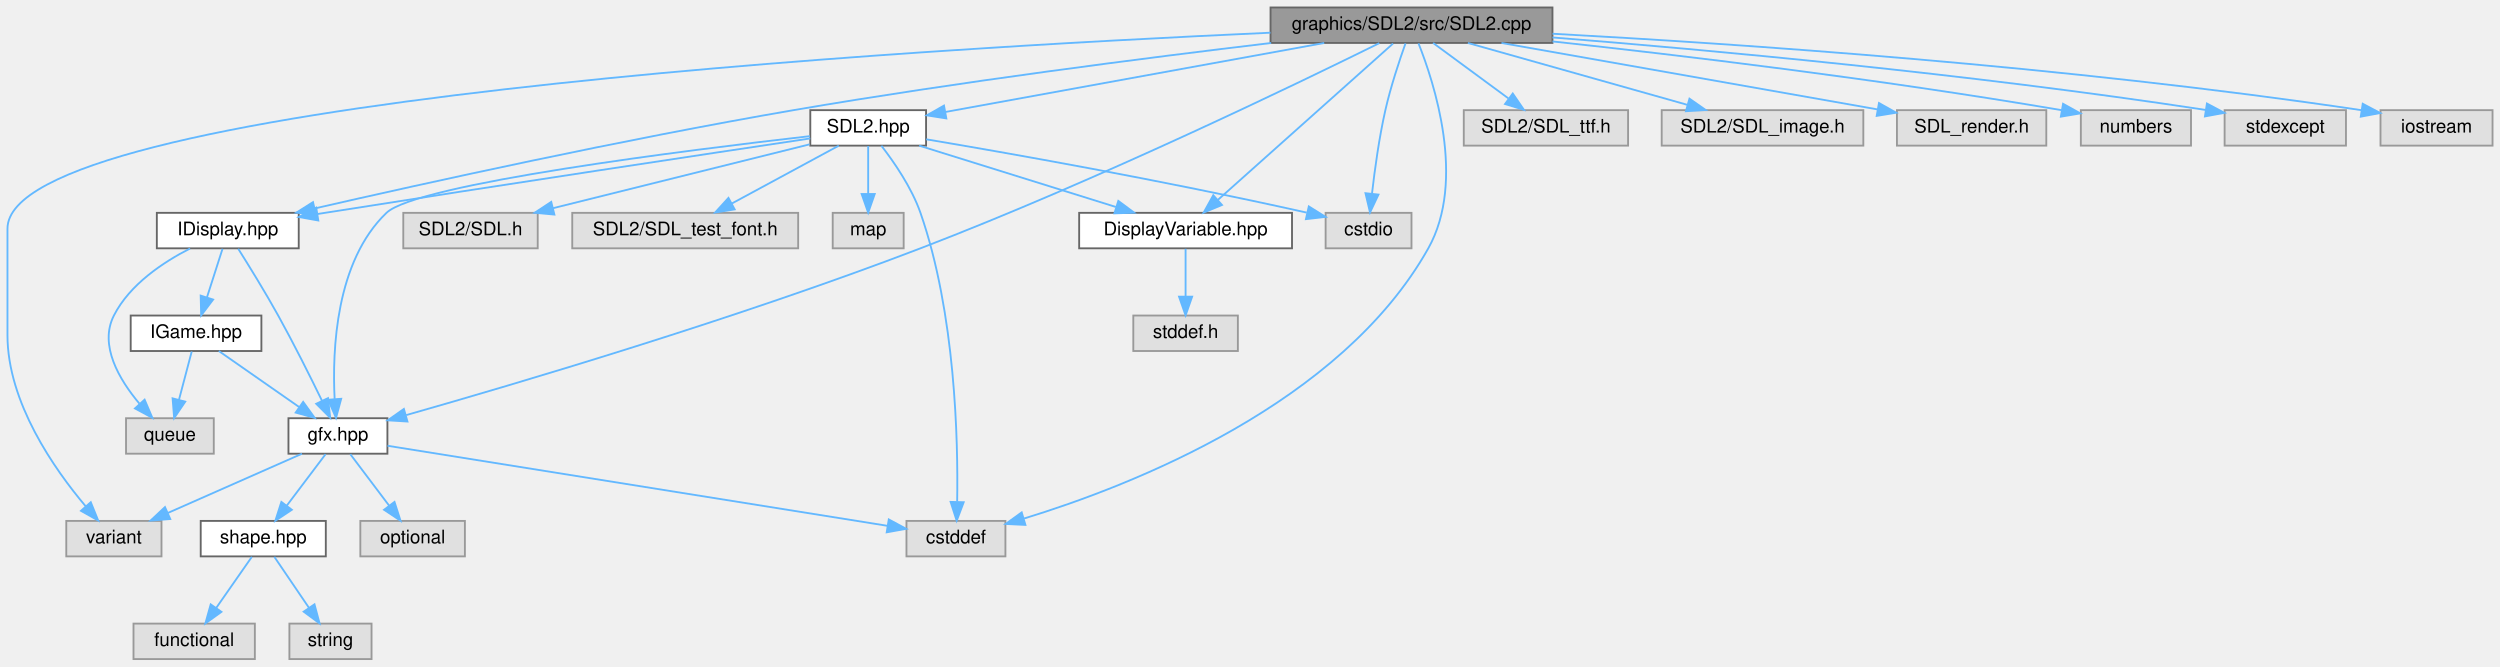
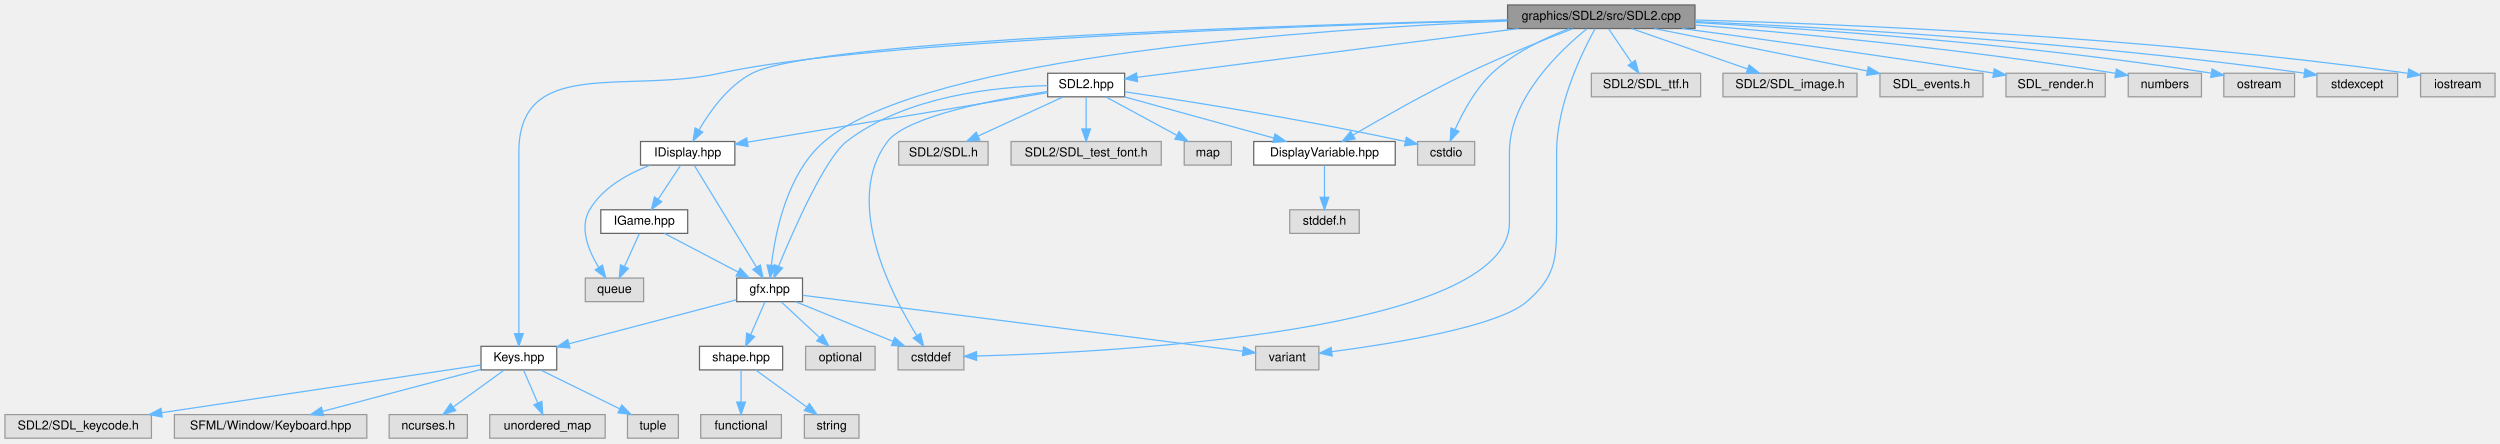
- <svg xmlns="http://www.w3.org/2000/svg" xmlns:xlink="http://www.w3.org/1999/xlink" width="1339pt" height="357pt" viewBox="0.00 0.00 1339.00 357.00">
+ <svg xmlns="http://www.w3.org/2000/svg" xmlns:xlink="http://www.w3.org/1999/xlink" width="2014pt" height="357pt" viewBox="0.00 0.00 2014.00 357.00">
  <g id="graph0" class="graph" transform="scale(1 1) rotate(0) translate(4 353)">
    <g id="Node000001" class="node">
      <g id="a_Node000001">
        <a xlink:title=" ">
-           <polygon fill="#999999" stroke="#666666" points="827.5,-349 676.5,-349 676.5,-330 827.5,-330 827.5,-349" />
-           <text text-anchor="middle" x="752" y="-337" font-family="Helvetica,sans-Serif" font-size="10.00">graphics/SDL2/src/SDL2.cpp</text>
+           <polygon fill="#999999" stroke="#666666" points="1361.5,-349 1210.5,-349 1210.5,-330 1361.5,-330 1361.5,-349" />
+           <text text-anchor="middle" x="1286" y="-337" font-family="Helvetica,sans-Serif" font-size="10.00">graphics/SDL2/src/SDL2.cpp</text>
        </a>
      </g>
    </g>
    <g id="Node000002" class="node">
      <g id="a_Node000002">
        <a xlink:href="SDL2_8hpp.html" target="_top" xlink:title=" ">
-           <polygon fill="white" stroke="#666666" points="492,-294 430,-294 430,-275 492,-275 492,-294" />
-           <text text-anchor="middle" x="461" y="-282" font-family="Helvetica,sans-Serif" font-size="10.00">SDL2.hpp</text>
+           <polygon fill="white" stroke="#666666" points="902,-294 840,-294 840,-275 902,-275 902,-294" />
+           <text text-anchor="middle" x="871" y="-282" font-family="Helvetica,sans-Serif" font-size="10.00">SDL2.hpp</text>
        </a>
      </g>
    </g>
    <g id="edge1_Node000001_Node000002" class="edge">
      <g id="a_edge1_Node000001_Node000002">
        <a xlink:title=" ">
-           <path fill="none" stroke="#63b8ff" d="M705.25,-329.98C649.1,-319.76 555.81,-302.77 502.23,-293.01" />
-           <polygon fill="#63b8ff" stroke="#63b8ff" points="502.86,-289.57 492.39,-291.22 501.6,-296.45 502.86,-289.57" />
+           <path fill="none" stroke="#63b8ff" d="M1219.32,-329.98C1132.63,-318.91 983.83,-299.91 912.07,-290.74" />
+           <polygon fill="#63b8ff" stroke="#63b8ff" points="912.42,-287.26 902.06,-289.47 911.53,-294.21 912.42,-287.26" />
        </a>
      </g>
    </g>
    <g id="Node000003" class="node">
      <g id="a_Node000003">
        <a xlink:href="IDisplay_8hpp.html" target="_top" xlink:title=" ">
-           <polygon fill="white" stroke="#666666" points="156,-239 80,-239 80,-220 156,-220 156,-239" />
-           <text text-anchor="middle" x="118" y="-227" font-family="Helvetica,sans-Serif" font-size="10.00">IDisplay.hpp</text>
-         </a>
-       </g>
-     </g>
-     <g id="edge23_Node000001_Node000003" class="edge">
-       <g id="a_edge23_Node000001_Node000003">
-         <a xlink:title=" ">
-           <path fill="none" stroke="#63b8ff" d="M676.83,-329.98C609.59,-321.98 508.43,-309.02 421,-294 329.61,-278.3 223.79,-254.92 164.49,-241.35" />
-           <polygon fill="#63b8ff" stroke="#63b8ff" points="165.21,-237.92 154.68,-239.09 163.64,-244.74 165.21,-237.92" />
+           <polygon fill="white" stroke="#666666" points="588,-239 512,-239 512,-220 588,-220 588,-239" />
+           <text text-anchor="middle" x="550" y="-227" font-family="Helvetica,sans-Serif" font-size="10.00">IDisplay.hpp</text>
+         </a>
+       </g>
+     </g>
+     <g id="edge29_Node000001_Node000003" class="edge">
+       <g id="a_edge29_Node000001_Node000003">
+         <a xlink:title=" ">
+           <path fill="none" stroke="#63b8ff" d="M1210.35,-336.96C1043.6,-333.09 654.98,-321.24 602,-294 582.66,-284.06 567.91,-263.41 559.14,-248.35" />
+           <polygon fill="#63b8ff" stroke="#63b8ff" points="562.12,-246.52 554.25,-239.43 555.98,-249.88 562.12,-246.52" />
        </a>
      </g>
    </g>
    <g id="Node000004" class="node">
      <g id="a_Node000004">
        <a xlink:href="gfx_8hpp.html" target="_top" xlink:title=" ">
-           <polygon fill="white" stroke="#666666" points="203.5,-129 150.5,-129 150.5,-110 203.5,-110 203.5,-129" />
-           <text text-anchor="middle" x="177" y="-117" font-family="Helvetica,sans-Serif" font-size="10.00">gfx.hpp</text>
-         </a>
-       </g>
-     </g>
-     <g id="edge24_Node000001_Node000004" class="edge">
-       <g id="a_edge24_Node000001_Node000004">
-         <a xlink:title=" ">
-           <path fill="none" stroke="#63b8ff" d="M734.75,-329.89C693.14,-309.32 583.7,-256.3 489,-220 391.09,-182.47 272.32,-147.38 213.57,-130.68" />
-           <polygon fill="#63b8ff" stroke="#63b8ff" points="214.23,-127.23 203.65,-127.88 212.32,-133.97 214.23,-127.23" />
+           <polygon fill="white" stroke="#666666" points="642.5,-129 589.5,-129 589.5,-110 642.5,-110 642.5,-129" />
+           <text text-anchor="middle" x="616" y="-117" font-family="Helvetica,sans-Serif" font-size="10.00">gfx.hpp</text>
+         </a>
+       </g>
+     </g>
+     <g id="edge30_Node000001_Node000004" class="edge">
+       <g id="a_edge30_Node000001_Node000004">
+         <a xlink:title=" ">
+           <path fill="none" stroke="#63b8ff" d="M1210.22,-336.09C1062.14,-329.89 741.68,-308.57 660,-239 630.17,-213.59 620.54,-165.97 617.45,-139.49" />
+           <polygon fill="#63b8ff" stroke="#63b8ff" points="620.91,-138.88 616.47,-129.26 613.94,-139.55 620.91,-138.88" />
        </a>
      </g>
    </g>
    <g id="Node000005" class="node">
      <g id="a_Node000005">
        <a xlink:title=" ">
-           <polygon fill="#e0e0e0" stroke="#999999" points="534.5,-74 481.5,-74 481.5,-55 534.5,-55 534.5,-74" />
-           <text text-anchor="middle" x="508" y="-62" font-family="Helvetica,sans-Serif" font-size="10.00">cstddef</text>
-         </a>
-       </g>
-     </g>
-     <g id="edge28_Node000001_Node000005" class="edge">
-       <g id="a_edge28_Node000001_Node000005">
-         <a xlink:title=" ">
-           <path fill="none" stroke="#63b8ff" d="M755.75,-329.76C764,-309.11 781.39,-256.35 761,-220 714.32,-136.8 602.59,-93.08 544.49,-75.29" />
-           <polygon fill="#63b8ff" stroke="#63b8ff" points="545.21,-71.86 534.63,-72.37 543.22,-78.57 545.21,-71.86" />
+           <polygon fill="#e0e0e0" stroke="#999999" points="772.5,-74 719.5,-74 719.5,-55 772.5,-55 772.5,-74" />
+           <text text-anchor="middle" x="746" y="-62" font-family="Helvetica,sans-Serif" font-size="10.00">cstddef</text>
+         </a>
+       </g>
+     </g>
+     <g id="edge35_Node000001_Node000005" class="edge">
+       <g id="a_edge35_Node000001_Node000005">
+         <a xlink:title=" ">
+           <path fill="none" stroke="#63b8ff" d="M1274.44,-329.81C1253.62,-313.07 1212,-274.14 1212,-230.5 1212,-230.5 1212,-230.5 1212,-173.5 1212,-85.59 893.32,-69.22 783.03,-66.19" />
+           <polygon fill="#63b8ff" stroke="#63b8ff" points="782.81,-62.68 772.73,-65.92 782.64,-69.68 782.81,-62.68" />
+         </a>
+       </g>
+     </g>
+     <g id="Node000006" class="node">
+       <g id="a_Node000006">
+         <a xlink:href="Keys_8hpp.html" target="_top" xlink:title=" ">
+           <polygon fill="white" stroke="#666666" points="444.5,-74 383.5,-74 383.5,-55 444.5,-55 444.5,-74" />
+           <text text-anchor="middle" x="414" y="-62" font-family="Helvetica,sans-Serif" font-size="10.00">Keys.hpp</text>
+         </a>
+       </g>
+     </g>
+     <g id="edge42_Node000001_Node000006" class="edge">
+       <g id="a_edge42_Node000001_Node000006">
+         <a xlink:title=" ">
+           <path fill="none" stroke="#63b8ff" d="M1210.37,-336.72C1053,-332.55 695.07,-320.39 576,-294 500.5,-277.27 414,-307.83 414,-230.5 414,-230.5 414,-230.5 414,-173.5 414,-142.19 414,-105.77 414,-84.23" />
+           <polygon fill="#63b8ff" stroke="#63b8ff" points="417.5,-84.18 414,-74.18 410.5,-84.18 417.5,-84.18" />
+         </a>
+       </g>
+     </g>
+     <g id="Node000016" class="node">
+       <g id="a_Node000016">
+         <a xlink:title=" ">
+           <polygon fill="#e0e0e0" stroke="#999999" points="1058.5,-74 1007.5,-74 1007.5,-55 1058.5,-55 1058.5,-74" />
+           <text text-anchor="middle" x="1033" y="-62" font-family="Helvetica,sans-Serif" font-size="10.00">variant</text>
+         </a>
+       </g>
+     </g>
+     <g id="edge40_Node000001_Node000016" class="edge">
+       <g id="a_edge40_Node000001_Node000016">
+         <a xlink:title=" ">
+           <path fill="none" stroke="#63b8ff" d="M1280.99,-329.87C1271.1,-311.97 1250,-269.24 1250,-230.5 1250,-230.5 1250,-230.5 1250,-173.5 1250,-143.33 1248.72,-129.85 1226,-110 1202.9,-89.82 1118.26,-76.15 1069.08,-69.72" />
+           <polygon fill="#63b8ff" stroke="#63b8ff" points="1069.22,-66.21 1058.86,-68.43 1068.34,-73.16 1069.22,-66.21" />
+         </a>
+       </g>
+     </g>
+     <g id="Node000021" class="node">
+       <g id="a_Node000021">
+         <a xlink:href="DisplayVariable_8hpp.html" target="_top" xlink:title=" ">
+           <polygon fill="white" stroke="#666666" points="1120,-239 1006,-239 1006,-220 1120,-220 1120,-239" />
+           <text text-anchor="middle" x="1063" y="-227" font-family="Helvetica,sans-Serif" font-size="10.00">DisplayVariable.hpp</text>
+         </a>
+       </g>
+     </g>
+     <g id="edge28_Node000001_Node000021" class="edge">
+       <g id="a_edge28_Node000001_Node000021">
+         <a xlink:title=" ">
+           <path fill="none" stroke="#63b8ff" d="M1262.91,-329.87C1240.82,-321.4 1206.7,-307.78 1178,-294 1145.29,-278.29 1108.83,-257.59 1085.9,-244.16" />
+           <polygon fill="#63b8ff" stroke="#63b8ff" points="1087.64,-241.12 1077.25,-239.06 1084.08,-247.15 1087.64,-241.12" />
+         </a>
+       </g>
+     </g>
+     <g id="Node000023" class="node">
+       <g id="a_Node000023">
+         <a xlink:title=" ">
+           <polygon fill="#e0e0e0" stroke="#999999" points="1184,-239 1138,-239 1138,-220 1184,-220 1184,-239" />
+           <text text-anchor="middle" x="1161" y="-227" font-family="Helvetica,sans-Serif" font-size="10.00">cstdio</text>
+         </a>
+       </g>
+     </g>
+     <g id="edge36_Node000001_Node000023" class="edge">
+       <g id="a_edge36_Node000001_Node000023">
+         <a xlink:title=" ">
+           <path fill="none" stroke="#63b8ff" d="M1260.11,-329.96C1241.19,-322.71 1215.82,-310.79 1198,-294 1184.53,-281.31 1174.45,-262.62 1168.24,-248.8" />
+           <polygon fill="#63b8ff" stroke="#63b8ff" points="1171.37,-247.21 1164.25,-239.36 1164.92,-249.93 1171.37,-247.21" />
+         </a>
+       </g>
+     </g>
+     <g id="Node000025" class="node">
+       <g id="a_Node000025">
+         <a xlink:title=" ">
+           <polygon fill="#e0e0e0" stroke="#999999" points="1366,-294 1278,-294 1278,-275 1366,-275 1366,-294" />
+           <text text-anchor="middle" x="1322" y="-282" font-family="Helvetica,sans-Serif" font-size="10.00">SDL2/SDL_ttf.h</text>
+         </a>
+       </g>
+     </g>
+     <g id="edge31_Node000001_Node000025" class="edge">
+       <g id="a_edge31_Node000001_Node000025">
+         <a xlink:title=" ">
+           <path fill="none" stroke="#63b8ff" d="M1291.94,-329.75C1296.98,-322.34 1304.34,-311.5 1310.51,-302.41" />
+           <polygon fill="#63b8ff" stroke="#63b8ff" points="1313.44,-304.33 1316.17,-294.09 1307.65,-300.39 1313.44,-304.33" />
+         </a>
+       </g>
+     </g>
+     <g id="Node000026" class="node">
+       <g id="a_Node000026">
+         <a xlink:title=" ">
+           <polygon fill="#e0e0e0" stroke="#999999" points="1492,-294 1384,-294 1384,-275 1492,-275 1492,-294" />
+           <text text-anchor="middle" x="1438" y="-282" font-family="Helvetica,sans-Serif" font-size="10.00">SDL2/SDL_image.h</text>
+         </a>
+       </g>
+     </g>
+     <g id="edge32_Node000001_Node000026" class="edge">
+       <g id="a_edge32_Node000001_Node000026">
+         <a xlink:title=" ">
+           <path fill="none" stroke="#63b8ff" d="M1310.42,-329.98C1335.72,-321.16 1375.45,-307.31 1403.86,-297.41" />
+           <polygon fill="#63b8ff" stroke="#63b8ff" points="1405.1,-300.68 1413.39,-294.08 1402.79,-294.07 1405.1,-300.68" />
+         </a>
+       </g>
+     </g>
+     <g id="Node000027" class="node">
+       <g id="a_Node000027">
+         <a xlink:title=" ">
+           <polygon fill="#e0e0e0" stroke="#999999" points="1593.5,-294 1510.5,-294 1510.5,-275 1593.5,-275 1593.5,-294" />
+           <text text-anchor="middle" x="1552" y="-282" font-family="Helvetica,sans-Serif" font-size="10.00">SDL_events.h</text>
+         </a>
+       </g>
+     </g>
+     <g id="edge33_Node000001_Node000027" class="edge">
+       <g id="a_edge33_Node000001_Node000027">
+         <a xlink:title=" ">
+           <path fill="none" stroke="#63b8ff" d="M1328.74,-329.98C1375.45,-320.68 1450.29,-305.76 1500.28,-295.8" />
+           <polygon fill="#63b8ff" stroke="#63b8ff" points="1501.12,-299.21 1510.25,-293.82 1499.75,-292.34 1501.12,-299.21" />
+         </a>
+       </g>
+     </g>
+     <g id="Node000028" class="node">
+       <g id="a_Node000028">
+         <a xlink:title=" ">
+           <polygon fill="#e0e0e0" stroke="#999999" points="1692,-294 1612,-294 1612,-275 1692,-275 1692,-294" />
+           <text text-anchor="middle" x="1652" y="-282" font-family="Helvetica,sans-Serif" font-size="10.00">SDL_render.h</text>
+         </a>
+       </g>
+     </g>
+     <g id="edge34_Node000001_Node000028" class="edge">
+       <g id="a_edge34_Node000001_Node000028">
+         <a xlink:title=" ">
+           <path fill="none" stroke="#63b8ff" d="M1351.05,-329.99C1412.94,-321.76 1508.94,-308.62 1601.77,-294.15" />
+           <polygon fill="#63b8ff" stroke="#63b8ff" points="1602.57,-297.57 1611.91,-292.56 1601.49,-290.65 1602.57,-297.57" />
+         </a>
+       </g>
+     </g>
+     <g id="Node000029" class="node">
+       <g id="a_Node000029">
+         <a xlink:title=" ">
+           <polygon fill="#e0e0e0" stroke="#999999" points="1769.5,-294 1710.5,-294 1710.5,-275 1769.5,-275 1769.5,-294" />
+           <text text-anchor="middle" x="1740" y="-282" font-family="Helvetica,sans-Serif" font-size="10.00">numbers</text>
+         </a>
+       </g>
+     </g>
+     <g id="edge37_Node000001_Node000029" class="edge">
+       <g id="a_edge37_Node000001_Node000029">
+         <a xlink:title=" ">
+           <path fill="none" stroke="#63b8ff" d="M1361.68,-332.85C1442.91,-326.23 1575.92,-313.78 1700.18,-293.96" />
+           <polygon fill="#63b8ff" stroke="#63b8ff" points="1700.94,-297.38 1710.25,-292.33 1699.82,-290.47 1700.94,-297.38" />
+         </a>
+       </g>
+     </g>
+     <g id="Node000030" class="node">
+       <g id="a_Node000030">
+         <a xlink:title=" ">
+           <polygon fill="#e0e0e0" stroke="#999999" points="1844.5,-294 1787.5,-294 1787.5,-275 1844.5,-275 1844.5,-294" />
+           <text text-anchor="middle" x="1816" y="-282" font-family="Helvetica,sans-Serif" font-size="10.00">ostream</text>
+         </a>
+       </g>
+     </g>
+     <g id="edge38_Node000001_Node000030" class="edge">
+       <g id="a_edge38_Node000001_Node000030">
+         <a xlink:title=" ">
+           <path fill="none" stroke="#63b8ff" d="M1361.56,-334.87C1456.57,-329.6 1624.76,-317.9 1777.36,-294.06" />
+           <polygon fill="#63b8ff" stroke="#63b8ff" points="1778.06,-297.5 1787.39,-292.48 1776.97,-290.58 1778.06,-297.5" />
+         </a>
+       </g>
+     </g>
+     <g id="Node000031" class="node">
+       <g id="a_Node000031">
+         <a xlink:title=" ">
+           <polygon fill="#e0e0e0" stroke="#999999" points="1927.5,-294 1862.5,-294 1862.5,-275 1927.5,-275 1927.5,-294" />
+           <text text-anchor="middle" x="1895" y="-282" font-family="Helvetica,sans-Serif" font-size="10.00">stdexcept</text>
+         </a>
+       </g>
+     </g>
+     <g id="edge39_Node000001_Node000031" class="edge">
+       <g id="a_edge39_Node000001_Node000031">
+         <a xlink:title=" ">
+           <path fill="none" stroke="#63b8ff" d="M1361.67,-335.61C1468.88,-330.84 1671.23,-319.36 1852.41,-294.06" />
+           <polygon fill="#63b8ff" stroke="#63b8ff" points="1852.98,-297.51 1862.39,-292.65 1852,-290.58 1852.98,-297.51" />
+         </a>
+       </g>
+     </g>
+     <g id="Node000032" class="node">
+       <g id="a_Node000032">
+         <a xlink:title=" ">
+           <polygon fill="#e0e0e0" stroke="#999999" points="2006,-294 1946,-294 1946,-275 2006,-275 2006,-294" />
+           <text text-anchor="middle" x="1976" y="-282" font-family="Helvetica,sans-Serif" font-size="10.00">iostream</text>
+         </a>
+       </g>
+     </g>
+     <g id="edge41_Node000001_Node000032" class="edge">
+       <g id="a_edge41_Node000001_Node000032">
+         <a xlink:title=" ">
+           <path fill="none" stroke="#63b8ff" d="M1361.56,-336.92C1481.37,-333.62 1722.39,-323.77 1935.71,-293.96" />
+           <polygon fill="#63b8ff" stroke="#63b8ff" points="1936.43,-297.4 1945.85,-292.53 1935.45,-290.46 1936.43,-297.4" />
+         </a>
+       </g>
+     </g>
+     <g id="edge2_Node000002_Node000003" class="edge">
+       <g id="a_edge2_Node000002_Node000003">
+         <a xlink:title=" ">
+           <path fill="none" stroke="#63b8ff" d="M839.93,-278.37C783.85,-269.11 665.34,-249.54 598.5,-238.51" />
+           <polygon fill="#63b8ff" stroke="#63b8ff" points="598.67,-234.99 588.24,-236.81 597.53,-241.9 598.67,-234.99" />
+         </a>
+       </g>
+     </g>
+     <g id="edge20_Node000002_Node000004" class="edge">
+       <g id="a_edge20_Node000002_Node000004">
+         <a xlink:title=" ">
+           <path fill="none" stroke="#63b8ff" d="M839.92,-284.01C798.74,-283.11 725.76,-275.89 678,-239 660.82,-225.73 635.65,-168.6 623.33,-138.78" />
+           <polygon fill="#63b8ff" stroke="#63b8ff" points="626.43,-137.1 619.42,-129.16 619.95,-139.74 626.43,-137.1" />
+         </a>
+       </g>
+     </g>
+     <g id="edge23_Node000002_Node000005" class="edge">
+       <g id="a_edge23_Node000002_Node000005">
+         <a xlink:title=" ">
+           <path fill="none" stroke="#63b8ff" d="M839.81,-279.31C797.81,-272.96 726.52,-259.43 711,-239 674.96,-191.57 713.58,-116.48 734.45,-82.82" />
+           <polygon fill="#63b8ff" stroke="#63b8ff" points="737.57,-84.44 740.02,-74.13 731.67,-80.66 737.57,-84.44" />
+         </a>
+       </g>
+     </g>
+     <g id="Node000019" class="node">
+       <g id="a_Node000019">
+         <a xlink:title=" ">
+           <polygon fill="#e0e0e0" stroke="#999999" points="792,-239 720,-239 720,-220 792,-220 792,-239" />
+           <text text-anchor="middle" x="756" y="-227" font-family="Helvetica,sans-Serif" font-size="10.00">SDL2/SDL.h</text>
+         </a>
+       </g>
+     </g>
+     <g id="edge21_Node000002_Node000019" class="edge">
+       <g id="a_edge21_Node000002_Node000019">
+         <a xlink:title=" ">
+           <path fill="none" stroke="#63b8ff" d="M852.52,-274.98C834.02,-266.46 805.32,-253.23 784.02,-243.41" />
+           <polygon fill="#63b8ff" stroke="#63b8ff" points="785.36,-240.18 774.81,-239.17 782.43,-246.53 785.36,-240.18" />
+         </a>
+       </g>
+     </g>
+     <g id="Node000020" class="node">
+       <g id="a_Node000020">
+         <a xlink:title=" ">
+           <polygon fill="#e0e0e0" stroke="#999999" points="931.5,-239 810.5,-239 810.5,-220 931.5,-220 931.5,-239" />
+           <text text-anchor="middle" x="871" y="-227" font-family="Helvetica,sans-Serif" font-size="10.00">SDL2/SDL_test_font.h</text>
+         </a>
+       </g>
+     </g>
+     <g id="edge22_Node000002_Node000020" class="edge">
+       <g id="a_edge22_Node000002_Node000020">
+         <a xlink:title=" ">
+           <path fill="none" stroke="#63b8ff" d="M871,-274.75C871,-267.8 871,-257.85 871,-249.13" />
+           <polygon fill="#63b8ff" stroke="#63b8ff" points="874.5,-249.09 871,-239.09 867.5,-249.09 874.5,-249.09" />
+         </a>
+       </g>
+     </g>
+     <g id="edge24_Node000002_Node000021" class="edge">
+       <g id="a_edge24_Node000002_Node000021">
+         <a xlink:title=" ">
+           <path fill="none" stroke="#63b8ff" d="M901.85,-274.98C934.5,-265.97 986.2,-251.7 1022.2,-241.76" />
+           <polygon fill="#63b8ff" stroke="#63b8ff" points="1023.2,-245.12 1031.91,-239.08 1021.34,-238.37 1023.2,-245.12" />
+         </a>
+       </g>
+     </g>
+     <g id="edge26_Node000002_Node000023" class="edge">
+       <g id="a_edge26_Node000002_Node000023">
+         <a xlink:title=" ">
+           <path fill="none" stroke="#63b8ff" d="M902.15,-279.04C949.06,-272.13 1040.8,-257.84 1128.18,-239.01" />
+           <polygon fill="#63b8ff" stroke="#63b8ff" points="1128.96,-242.42 1137.99,-236.87 1127.47,-235.58 1128.96,-242.42" />
+         </a>
+       </g>
+     </g>
+     <g id="Node000024" class="node">
+       <g id="a_Node000024">
+         <a xlink:title=" ">
+           <polygon fill="#e0e0e0" stroke="#999999" points="988,-239 950,-239 950,-220 988,-220 988,-239" />
+           <text text-anchor="middle" x="969" y="-227" font-family="Helvetica,sans-Serif" font-size="10.00">map</text>
+         </a>
+       </g>
+     </g>
+     <g id="edge27_Node000002_Node000024" class="edge">
+       <g id="a_edge27_Node000002_Node000024">
+         <a xlink:title=" ">
+           <path fill="none" stroke="#63b8ff" d="M886.75,-274.98C902.23,-266.61 926.09,-253.7 944.14,-243.95" />
+           <polygon fill="#63b8ff" stroke="#63b8ff" points="945.84,-247.01 952.97,-239.17 942.51,-240.85 945.84,-247.01" />
+         </a>
+       </g>
+     </g>
+     <g id="edge3_Node000003_Node000004" class="edge">
+       <g id="a_edge3_Node000003_Node000004">
+         <a xlink:title=" ">
+           <path fill="none" stroke="#63b8ff" d="M555.4,-219.66C566.33,-201.77 591.25,-161 605.49,-137.69" />
+           <polygon fill="#63b8ff" stroke="#63b8ff" points="608.48,-139.52 610.71,-129.16 602.51,-135.87 608.48,-139.52" />
+         </a>
+       </g>
+     </g>
+     <g id="Node000017" class="node">
+       <g id="a_Node000017">
+         <a xlink:title=" ">
+           <polygon fill="#e0e0e0" stroke="#999999" points="514.5,-129 467.5,-129 467.5,-110 514.5,-110 514.5,-129" />
+           <text text-anchor="middle" x="491" y="-117" font-family="Helvetica,sans-Serif" font-size="10.00">queue</text>
+         </a>
+       </g>
+     </g>
+     <g id="edge16_Node000003_Node000017" class="edge">
+       <g id="a_edge16_Node000003_Node000017">
+         <a xlink:title=" ">
+           <path fill="none" stroke="#63b8ff" d="M519.73,-219.92C502.16,-213.21 481.48,-201.94 471,-184 462.55,-169.55 470.07,-151.12 478.18,-137.84" />
+           <polygon fill="#63b8ff" stroke="#63b8ff" points="481.31,-139.47 483.98,-129.22 475.5,-135.56 481.31,-139.47" />
+         </a>
+       </g>
+     </g>
+     <g id="Node000018" class="node">
+       <g id="a_Node000018">
+         <a xlink:href="IGame_8hpp.html" target="_top" xlink:title=" ">
+           <polygon fill="white" stroke="#666666" points="550,-184 480,-184 480,-165 550,-165 550,-184" />
+           <text text-anchor="middle" x="515" y="-172" font-family="Helvetica,sans-Serif" font-size="10.00">IGame.hpp</text>
+         </a>
+       </g>
+     </g>
+     <g id="edge17_Node000003_Node000018" class="edge">
+       <g id="a_edge17_Node000003_Node000018">
+         <a xlink:title=" ">
+           <path fill="none" stroke="#63b8ff" d="M544.22,-219.75C539.38,-212.42 532.32,-201.73 526.36,-192.7" />
+           <polygon fill="#63b8ff" stroke="#63b8ff" points="529.1,-190.5 520.67,-184.09 523.26,-194.36 529.1,-190.5" />
+         </a>
+       </g>
+     </g>
+     <g id="edge4_Node000004_Node000005" class="edge">
+       <g id="a_edge4_Node000004_Node000005">
+         <a xlink:title=" ">
+           <path fill="none" stroke="#63b8ff" d="M636.89,-109.98C658.08,-101.34 691.13,-87.87 715.3,-78.02" />
+           <polygon fill="#63b8ff" stroke="#63b8ff" points="716.79,-81.19 724.73,-74.17 714.15,-74.7 716.79,-81.19" />
+         </a>
+       </g>
+     </g>
+     <g id="edge5_Node000004_Node000006" class="edge">
+       <g id="a_edge5_Node000004_Node000006">
+         <a xlink:title=" ">
+           <path fill="none" stroke="#63b8ff" d="M589.18,-111.46C554.65,-102.4 494.34,-86.58 454.29,-76.07" />
+           <polygon fill="#63b8ff" stroke="#63b8ff" points="455.13,-72.67 444.57,-73.52 453.35,-79.44 455.13,-72.67" />
+         </a>
+       </g>
+     </g>
+     <g id="Node000012" class="node">
+       <g id="a_Node000012">
+         <a xlink:href="shape_8hpp.html" target="_top" xlink:title=" ">
+           <polygon fill="white" stroke="#666666" points="626.5,-74 559.5,-74 559.5,-55 626.5,-55 626.5,-74" />
+           <text text-anchor="middle" x="593" y="-62" font-family="Helvetica,sans-Serif" font-size="10.00">shape.hpp</text>
+         </a>
+       </g>
+     </g>
+     <g id="edge11_Node000004_Node000012" class="edge">
+       <g id="a_edge11_Node000004_Node000012">
+         <a xlink:title=" ">
+           <path fill="none" stroke="#63b8ff" d="M612.2,-109.75C609.09,-102.57 604.58,-92.18 600.71,-83.27" />
+           <polygon fill="#63b8ff" stroke="#63b8ff" points="603.92,-81.87 596.73,-74.09 597.5,-84.66 603.92,-81.87" />
+         </a>
+       </g>
+     </g>
+     <g id="Node000015" class="node">
+       <g id="a_Node000015">
+         <a xlink:title=" ">
+           <polygon fill="#e0e0e0" stroke="#999999" points="701,-74 645,-74 645,-55 701,-55 701,-74" />
+           <text text-anchor="middle" x="673" y="-62" font-family="Helvetica,sans-Serif" font-size="10.00">optional</text>
+         </a>
+       </g>
+     </g>
+     <g id="edge14_Node000004_Node000015" class="edge">
+       <g id="a_edge14_Node000004_Node000015">
+         <a xlink:title=" ">
+           <path fill="none" stroke="#63b8ff" d="M625.16,-109.98C633.5,-102.23 646.03,-90.58 656.18,-81.14" />
+           <polygon fill="#63b8ff" stroke="#63b8ff" points="658.74,-83.54 663.68,-74.17 653.97,-78.42 658.74,-83.54" />
+         </a>
+       </g>
+     </g>
+     <g id="edge15_Node000004_Node000016" class="edge">
+       <g id="a_edge15_Node000004_Node000016">
+         <a xlink:title=" ">
+           <path fill="none" stroke="#63b8ff" d="M642.72,-115.1C715.13,-105.9 915.2,-80.47 997.22,-70.05" />
+           <polygon fill="#63b8ff" stroke="#63b8ff" points="997.82,-73.5 1007.3,-68.77 996.94,-66.55 997.82,-73.5" />
+         </a>
+       </g>
+     </g>
+     <g id="Node000007" class="node">
+       <g id="a_Node000007">
+         <a xlink:title=" ">
+           <polygon fill="#e0e0e0" stroke="#999999" points="483.5,-19 390.5,-19 390.5,0 483.5,0 483.5,-19" />
+           <text text-anchor="middle" x="437" y="-7" font-family="Helvetica,sans-Serif" font-size="10.00">unordered_map</text>
+         </a>
+       </g>
+     </g>
+     <g id="edge6_Node000006_Node000007" class="edge">
+       <g id="a_edge6_Node000006_Node000007">
+         <a xlink:title=" ">
+           <path fill="none" stroke="#63b8ff" d="M417.8,-54.75C420.91,-47.57 425.42,-37.18 429.29,-28.27" />
+           <polygon fill="#63b8ff" stroke="#63b8ff" points="432.5,-29.66 433.27,-19.09 426.08,-26.87 432.5,-29.66" />
+         </a>
+       </g>
+     </g>
+     <g id="Node000008" class="node">
+       <g id="a_Node000008">
+         <a xlink:title=" ">
+           <polygon fill="#e0e0e0" stroke="#999999" points="542.5,-19 501.5,-19 501.5,0 542.5,0 542.5,-19" />
+           <text text-anchor="middle" x="522" y="-7" font-family="Helvetica,sans-Serif" font-size="10.00">tuple</text>
+         </a>
+       </g>
+     </g>
+     <g id="edge7_Node000006_Node000008" class="edge">
+       <g id="a_edge7_Node000006_Node000008">
+         <a xlink:title=" ">
+           <path fill="none" stroke="#63b8ff" d="M431.35,-54.98C448.57,-46.54 475.2,-33.47 495.15,-23.68" />
+           <polygon fill="#63b8ff" stroke="#63b8ff" points="496.9,-26.72 504.33,-19.17 493.81,-20.43 496.9,-26.72" />
+         </a>
+       </g>
+     </g>
+     <g id="Node000009" class="node">
+       <g id="a_Node000009">
+         <a xlink:title=" ">
+           <polygon fill="#e0e0e0" stroke="#999999" points="118,-19 0,-19 0,0 118,0 118,-19" />
+           <text text-anchor="middle" x="59" y="-7" font-family="Helvetica,sans-Serif" font-size="10.00">SDL2/SDL_keycode.h</text>
+         </a>
+       </g>
+     </g>
+     <g id="edge8_Node000006_Node000009" class="edge">
+       <g id="a_edge8_Node000006_Node000009">
+         <a xlink:title=" ">
+           <path fill="none" stroke="#63b8ff" d="M383.43,-58.94C326.61,-50.45 203.52,-32.08 126.36,-20.56" />
+           <polygon fill="#63b8ff" stroke="#63b8ff" points="126.66,-17.06 116.25,-19.05 125.63,-23.99 126.66,-17.06" />
        </a>
      </g>
    </g>
    <g id="Node000010" class="node">
      <g id="a_Node000010">
        <a xlink:title=" ">
-           <polygon fill="#e0e0e0" stroke="#999999" points="82.5,-74 31.5,-74 31.5,-55 82.5,-55 82.5,-74" />
-           <text text-anchor="middle" x="57" y="-62" font-family="Helvetica,sans-Serif" font-size="10.00">variant</text>
-         </a>
-       </g>
-     </g>
-     <g id="edge32_Node000001_Node000010" class="edge">
-       <g id="a_edge32_Node000001_Node000010">
-         <a xlink:title=" ">
-           <path fill="none" stroke="#63b8ff" d="M676.45,-335.49C485.76,-326.9 0,-298.34 0,-230.5 0,-230.5 0,-230.5 0,-173.5 0,-137.51 25.06,-101.76 41.95,-81.76" />
-           <polygon fill="#63b8ff" stroke="#63b8ff" points="44.62,-84.02 48.59,-74.2 39.36,-79.4 44.62,-84.02" />
-         </a>
-       </g>
-     </g>
-     <g id="Node000015" class="node">
-       <g id="a_Node000015">
-         <a xlink:href="DisplayVariable_8hpp.html" target="_top" xlink:title=" ">
-           <polygon fill="white" stroke="#666666" points="688,-239 574,-239 574,-220 688,-220 688,-239" />
-           <text text-anchor="middle" x="631" y="-227" font-family="Helvetica,sans-Serif" font-size="10.00">DisplayVariable.hpp</text>
-         </a>
-       </g>
-     </g>
-     <g id="edge22_Node000001_Node000015" class="edge">
-       <g id="a_edge22_Node000001_Node000015">
-         <a xlink:title=" ">
-           <path fill="none" stroke="#63b8ff" d="M742.1,-329.66C721.52,-311.3 673.93,-268.81 648.22,-245.87" />
-           <polygon fill="#63b8ff" stroke="#63b8ff" points="650.49,-243.21 640.7,-239.16 645.83,-248.43 650.49,-243.21" />
-         </a>
-       </g>
-     </g>
-     <g id="Node000017" class="node">
-       <g id="a_Node000017">
-         <a xlink:title=" ">
-           <polygon fill="#e0e0e0" stroke="#999999" points="752,-239 706,-239 706,-220 752,-220 752,-239" />
-           <text text-anchor="middle" x="729" y="-227" font-family="Helvetica,sans-Serif" font-size="10.00">cstdio</text>
-         </a>
-       </g>
-     </g>
-     <g id="edge29_Node000001_Node000017" class="edge">
-       <g id="a_edge29_Node000001_Node000017">
-         <a xlink:title=" ">
-           <path fill="none" stroke="#63b8ff" d="M748.78,-329.75C745.62,-320.86 740.86,-306.64 738,-294 734.65,-279.2 732.31,-262.16 730.86,-249.46" />
-           <polygon fill="#63b8ff" stroke="#63b8ff" points="734.31,-248.78 729.78,-239.21 727.35,-249.52 734.31,-248.78" />
-         </a>
-       </g>
-     </g>
-     <g id="Node000019" class="node">
-       <g id="a_Node000019">
-         <a xlink:title=" ">
-           <polygon fill="#e0e0e0" stroke="#999999" points="868,-294 780,-294 780,-275 868,-275 868,-294" />
-           <text text-anchor="middle" x="824" y="-282" font-family="Helvetica,sans-Serif" font-size="10.00">SDL2/SDL_ttf.h</text>
-         </a>
-       </g>
-     </g>
-     <g id="edge25_Node000001_Node000019" class="edge">
-       <g id="a_edge25_Node000001_Node000019">
-         <a xlink:title=" ">
-           <path fill="none" stroke="#63b8ff" d="M763.57,-329.98C774.42,-322 790.88,-309.88 803.88,-300.31" />
-           <polygon fill="#63b8ff" stroke="#63b8ff" points="806.24,-302.92 812.22,-294.17 802.09,-297.28 806.24,-302.92" />
-         </a>
-       </g>
-     </g>
-     <g id="Node000020" class="node">
-       <g id="a_Node000020">
-         <a xlink:title=" ">
-           <polygon fill="#e0e0e0" stroke="#999999" points="994,-294 886,-294 886,-275 994,-275 994,-294" />
-           <text text-anchor="middle" x="940" y="-282" font-family="Helvetica,sans-Serif" font-size="10.00">SDL2/SDL_image.h</text>
-         </a>
-       </g>
-     </g>
-     <g id="edge26_Node000001_Node000020" class="edge">
-       <g id="a_edge26_Node000001_Node000020">
-         <a xlink:title=" ">
-           <path fill="none" stroke="#63b8ff" d="M782.21,-329.98C814.04,-321.01 864.36,-306.82 899.6,-296.89" />
-           <polygon fill="#63b8ff" stroke="#63b8ff" points="900.88,-300.16 909.56,-294.08 898.98,-293.43 900.88,-300.16" />
-         </a>
-       </g>
-     </g>
-     <g id="Node000021" class="node">
-       <g id="a_Node000021">
-         <a xlink:title=" ">
-           <polygon fill="#e0e0e0" stroke="#999999" points="1092,-294 1012,-294 1012,-275 1092,-275 1092,-294" />
-           <text text-anchor="middle" x="1052" y="-282" font-family="Helvetica,sans-Serif" font-size="10.00">SDL_render.h</text>
-         </a>
-       </g>
-     </g>
-     <g id="edge27_Node000001_Node000021" class="edge">
-       <g id="a_edge27_Node000001_Node000021">
-         <a xlink:title=" ">
-           <path fill="none" stroke="#63b8ff" d="M800.2,-329.98C855.4,-320.23 945.42,-304.33 1001.54,-294.41" />
-           <polygon fill="#63b8ff" stroke="#63b8ff" points="1002.38,-297.82 1011.61,-292.63 1001.16,-290.93 1002.38,-297.82" />
+           <polygon fill="#e0e0e0" stroke="#999999" points="291.5,-19 136.5,-19 136.5,0 291.5,0 291.5,-19" />
+           <text text-anchor="middle" x="214" y="-7" font-family="Helvetica,sans-Serif" font-size="10.00">SFML/Window/Keyboard.hpp</text>
+         </a>
+       </g>
+     </g>
+     <g id="edge9_Node000006_Node000010" class="edge">
+       <g id="a_edge9_Node000006_Node000010">
+         <a xlink:title=" ">
+           <path fill="none" stroke="#63b8ff" d="M383.19,-55.33C349.09,-46.3 293.94,-31.68 255.93,-21.61" />
+           <polygon fill="#63b8ff" stroke="#63b8ff" points="256.74,-18.2 246.17,-19.03 254.94,-24.97 256.74,-18.2" />
+         </a>
+       </g>
+     </g>
+     <g id="Node000011" class="node">
+       <g id="a_Node000011">
+         <a xlink:title=" ">
+           <polygon fill="#e0e0e0" stroke="#999999" points="372.5,-19 309.5,-19 309.5,0 372.5,0 372.5,-19" />
+           <text text-anchor="middle" x="341" y="-7" font-family="Helvetica,sans-Serif" font-size="10.00">ncurses.h</text>
+         </a>
+       </g>
+     </g>
+     <g id="edge10_Node000006_Node000011" class="edge">
+       <g id="a_edge10_Node000006_Node000011">
+         <a xlink:title=" ">
+           <path fill="none" stroke="#63b8ff" d="M402.27,-54.98C391.27,-47 374.58,-34.88 361.4,-25.31" />
+           <polygon fill="#63b8ff" stroke="#63b8ff" points="363.09,-22.21 352.94,-19.17 358.98,-27.88 363.09,-22.21" />
+         </a>
+       </g>
+     </g>
+     <g id="Node000013" class="node">
+       <g id="a_Node000013">
+         <a xlink:title=" ">
+           <polygon fill="#e0e0e0" stroke="#999999" points="625.5,-19 560.5,-19 560.5,0 625.5,0 625.5,-19" />
+           <text text-anchor="middle" x="593" y="-7" font-family="Helvetica,sans-Serif" font-size="10.00">functional</text>
+         </a>
+       </g>
+     </g>
+     <g id="edge12_Node000012_Node000013" class="edge">
+       <g id="a_edge12_Node000012_Node000013">
+         <a xlink:title=" ">
+           <path fill="none" stroke="#63b8ff" d="M593,-54.75C593,-47.8 593,-37.85 593,-29.13" />
+           <polygon fill="#63b8ff" stroke="#63b8ff" points="596.5,-29.09 593,-19.09 589.5,-29.09 596.5,-29.09" />
+         </a>
+       </g>
+     </g>
+     <g id="Node000014" class="node">
+       <g id="a_Node000014">
+         <a xlink:title=" ">
+           <polygon fill="#e0e0e0" stroke="#999999" points="688,-19 644,-19 644,0 688,0 688,-19" />
+           <text text-anchor="middle" x="666" y="-7" font-family="Helvetica,sans-Serif" font-size="10.00">string</text>
+         </a>
+       </g>
+     </g>
+     <g id="edge13_Node000012_Node000014" class="edge">
+       <g id="a_edge13_Node000012_Node000014">
+         <a xlink:title=" ">
+           <path fill="none" stroke="#63b8ff" d="M604.73,-54.98C615.73,-47 632.42,-34.88 645.6,-25.31" />
+           <polygon fill="#63b8ff" stroke="#63b8ff" points="648.02,-27.88 654.06,-19.17 643.91,-22.21 648.02,-27.88" />
+         </a>
+       </g>
+     </g>
+     <g id="edge18_Node000018_Node000004" class="edge">
+       <g id="a_edge18_Node000018_Node000004">
+         <a xlink:title=" ">
+           <path fill="none" stroke="#63b8ff" d="M531.23,-164.98C547.18,-156.61 571.78,-143.7 590.38,-133.95" />
+           <polygon fill="#63b8ff" stroke="#63b8ff" points="592.25,-136.92 599.48,-129.17 589,-130.72 592.25,-136.92" />
+         </a>
+       </g>
+     </g>
+     <g id="edge19_Node000018_Node000017" class="edge">
+       <g id="a_edge19_Node000018_Node000017">
+         <a xlink:title=" ">
+           <path fill="none" stroke="#63b8ff" d="M511.04,-164.75C507.79,-157.57 503.08,-147.18 499.05,-138.27" />
+           <polygon fill="#63b8ff" stroke="#63b8ff" points="502.2,-136.75 494.89,-129.09 495.83,-139.64 502.2,-136.75" />
        </a>
      </g>
    </g>
    <g id="Node000022" class="node">
      <g id="a_Node000022">
        <a xlink:title=" ">
-           <polygon fill="#e0e0e0" stroke="#999999" points="1169.5,-294 1110.5,-294 1110.5,-275 1169.5,-275 1169.5,-294" />
-           <text text-anchor="middle" x="1140" y="-282" font-family="Helvetica,sans-Serif" font-size="10.00">numbers</text>
-         </a>
-       </g>
-     </g>
-     <g id="edge30_Node000001_Node000022" class="edge">
-       <g id="a_edge30_Node000001_Node000022">
-         <a xlink:title=" ">
-           <path fill="none" stroke="#63b8ff" d="M827.51,-330.81C896.11,-323.38 1000.27,-310.99 1100.27,-293.98" />
-           <polygon fill="#63b8ff" stroke="#63b8ff" points="1100.98,-297.41 1110.24,-292.27 1099.79,-290.51 1100.98,-297.41" />
-         </a>
-       </g>
-     </g>
-     <g id="Node000023" class="node">
-       <g id="a_Node000023">
-         <a xlink:title=" ">
-           <polygon fill="#e0e0e0" stroke="#999999" points="1252.5,-294 1187.5,-294 1187.5,-275 1252.5,-275 1252.5,-294" />
-           <text text-anchor="middle" x="1220" y="-282" font-family="Helvetica,sans-Serif" font-size="10.00">stdexcept</text>
-         </a>
-       </g>
-     </g>
-     <g id="edge31_Node000001_Node000023" class="edge">
-       <g id="a_edge31_Node000001_Node000023">
-         <a xlink:title=" ">
-           <path fill="none" stroke="#63b8ff" d="M827.5,-332.94C910.89,-326.28 1049.31,-313.68 1177.39,-294.11" />
-           <polygon fill="#63b8ff" stroke="#63b8ff" points="1178.03,-297.56 1187.38,-292.57 1176.96,-290.64 1178.03,-297.56" />
-         </a>
-       </g>
-     </g>
-     <g id="Node000024" class="node">
-       <g id="a_Node000024">
-         <a xlink:title=" ">
-           <polygon fill="#e0e0e0" stroke="#999999" points="1331,-294 1271,-294 1271,-275 1331,-275 1331,-294" />
-           <text text-anchor="middle" x="1301" y="-282" font-family="Helvetica,sans-Serif" font-size="10.00">iostream</text>
-         </a>
-       </g>
-     </g>
-     <g id="edge33_Node000001_Node000024" class="edge">
-       <g id="a_edge33_Node000001_Node000024">
-         <a xlink:title=" ">
-           <path fill="none" stroke="#63b8ff" d="M827.54,-334.93C925.36,-329.62 1101.27,-317.8 1260.84,-293.98" />
-           <polygon fill="#63b8ff" stroke="#63b8ff" points="1261.47,-297.43 1270.84,-292.47 1260.43,-290.51 1261.47,-297.43" />
-         </a>
-       </g>
-     </g>
-     <g id="edge2_Node000002_Node000003" class="edge">
-       <g id="a_edge2_Node000002_Node000003">
-         <a xlink:title=" ">
-           <path fill="none" stroke="#63b8ff" d="M429.98,-278.86C376.76,-270.88 264.65,-253.97 170,-239 168.73,-238.8 167.44,-238.59 166.14,-238.39" />
-           <polygon fill="#63b8ff" stroke="#63b8ff" points="166.48,-234.9 156.05,-236.77 165.37,-241.81 166.48,-234.9" />
-         </a>
-       </g>
-     </g>
-     <g id="edge14_Node000002_Node000004" class="edge">
-       <g id="a_edge14_Node000002_Node000004">
-         <a xlink:title=" ">
-           <path fill="none" stroke="#63b8ff" d="M429.78,-280.08C364.71,-272.66 219.26,-254.55 203,-239 175.81,-213.01 173.9,-165.62 175.23,-139.33" />
-           <polygon fill="#63b8ff" stroke="#63b8ff" points="178.74,-139.41 175.97,-129.18 171.76,-138.9 178.74,-139.41" />
-         </a>
-       </g>
-     </g>
-     <g id="edge17_Node000002_Node000005" class="edge">
-       <g id="a_edge17_Node000002_Node000005">
-         <a xlink:title=" ">
-           <path fill="none" stroke="#63b8ff" d="M468.08,-274.92C474.7,-266.38 484.25,-252.62 489,-239 507.74,-185.23 509.21,-116.91 508.66,-84.38" />
-           <polygon fill="#63b8ff" stroke="#63b8ff" points="512.15,-84.01 508.4,-74.1 505.15,-84.19 512.15,-84.01" />
-         </a>
-       </g>
-     </g>
-     <g id="Node000013" class="node">
-       <g id="a_Node000013">
-         <a xlink:title=" ">
-           <polygon fill="#e0e0e0" stroke="#999999" points="284,-239 212,-239 212,-220 284,-220 284,-239" />
-           <text text-anchor="middle" x="248" y="-227" font-family="Helvetica,sans-Serif" font-size="10.00">SDL2/SDL.h</text>
-         </a>
-       </g>
-     </g>
-     <g id="edge15_Node000002_Node000013" class="edge">
-       <g id="a_edge15_Node000002_Node000013">
-         <a xlink:title=" ">
-           <path fill="none" stroke="#63b8ff" d="M429.57,-275.68C393.22,-266.64 333.14,-251.68 292.12,-241.48" />
-           <polygon fill="#63b8ff" stroke="#63b8ff" points="292.93,-238.07 282.38,-239.06 291.24,-244.87 292.93,-238.07" />
-         </a>
-       </g>
-     </g>
-     <g id="Node000014" class="node">
-       <g id="a_Node000014">
-         <a xlink:title=" ">
-           <polygon fill="#e0e0e0" stroke="#999999" points="423.5,-239 302.5,-239 302.5,-220 423.5,-220 423.5,-239" />
-           <text text-anchor="middle" x="363" y="-227" font-family="Helvetica,sans-Serif" font-size="10.00">SDL2/SDL_test_font.h</text>
-         </a>
-       </g>
-     </g>
-     <g id="edge16_Node000002_Node000014" class="edge">
-       <g id="a_edge16_Node000002_Node000014">
-         <a xlink:title=" ">
-           <path fill="none" stroke="#63b8ff" d="M445.25,-274.98C429.77,-266.61 405.91,-253.7 387.86,-243.95" />
-           <polygon fill="#63b8ff" stroke="#63b8ff" points="389.49,-240.85 379.03,-239.17 386.16,-247.01 389.49,-240.85" />
-         </a>
-       </g>
-     </g>
-     <g id="edge18_Node000002_Node000015" class="edge">
-       <g id="a_edge18_Node000002_Node000015">
-         <a xlink:title=" ">
-           <path fill="none" stroke="#63b8ff" d="M488.31,-274.98C516.85,-266.09 561.83,-252.07 593.64,-242.15" />
-           <polygon fill="#63b8ff" stroke="#63b8ff" points="594.97,-245.4 603.47,-239.08 592.88,-238.72 594.97,-245.4" />
-         </a>
-       </g>
-     </g>
-     <g id="edge20_Node000002_Node000017" class="edge">
-       <g id="a_edge20_Node000002_Node000017">
-         <a xlink:title=" ">
-           <path fill="none" stroke="#63b8ff" d="M492.07,-278.39C535.49,-271.08 616.97,-256.79 695.87,-239.12" />
-           <polygon fill="#63b8ff" stroke="#63b8ff" points="697,-242.45 705.98,-236.83 695.45,-235.62 697,-242.45" />
-         </a>
-       </g>
-     </g>
-     <g id="Node000018" class="node">
-       <g id="a_Node000018">
-         <a xlink:title=" ">
-           <polygon fill="#e0e0e0" stroke="#999999" points="480,-239 442,-239 442,-220 480,-220 480,-239" />
-           <text text-anchor="middle" x="461" y="-227" font-family="Helvetica,sans-Serif" font-size="10.00">map</text>
-         </a>
-       </g>
-     </g>
-     <g id="edge21_Node000002_Node000018" class="edge">
-       <g id="a_edge21_Node000002_Node000018">
-         <a xlink:title=" ">
-           <path fill="none" stroke="#63b8ff" d="M461,-274.75C461,-267.8 461,-257.85 461,-249.13" />
-           <polygon fill="#63b8ff" stroke="#63b8ff" points="464.5,-249.09 461,-239.09 457.5,-249.09 464.5,-249.09" />
-         </a>
-       </g>
-     </g>
-     <g id="edge3_Node000003_Node000004" class="edge">
-       <g id="a_edge3_Node000003_Node000004">
-         <a xlink:title=" ">
-           <path fill="none" stroke="#63b8ff" d="M123.59,-219.76C129.2,-210.87 137.99,-196.65 145,-184 153.41,-168.83 162.22,-151.2 168.46,-138.36" />
-           <polygon fill="#63b8ff" stroke="#63b8ff" points="171.67,-139.77 172.86,-129.24 165.37,-136.73 171.67,-139.77" />
-         </a>
-       </g>
-     </g>
-     <g id="Node000011" class="node">
-       <g id="a_Node000011">
-         <a xlink:title=" ">
-           <polygon fill="#e0e0e0" stroke="#999999" points="110.5,-129 63.5,-129 63.5,-110 110.5,-110 110.5,-129" />
-           <text text-anchor="middle" x="87" y="-117" font-family="Helvetica,sans-Serif" font-size="10.00">queue</text>
-         </a>
-       </g>
-     </g>
-     <g id="edge10_Node000003_Node000011" class="edge">
-       <g id="a_edge10_Node000003_Node000011">
-         <a xlink:title=" ">
-           <path fill="none" stroke="#63b8ff" d="M97.8,-219.91C83.53,-212.64 65.49,-200.71 57,-184 48.93,-168.13 59.83,-149.7 70.68,-136.8" />
-           <polygon fill="#63b8ff" stroke="#63b8ff" points="73.45,-138.95 77.6,-129.2 68.28,-134.24 73.45,-138.95" />
-         </a>
-       </g>
-     </g>
-     <g id="Node000012" class="node">
-       <g id="a_Node000012">
-         <a xlink:href="IGame_8hpp.html" target="_top" xlink:title=" ">
-           <polygon fill="white" stroke="#666666" points="136,-184 66,-184 66,-165 136,-165 136,-184" />
-           <text text-anchor="middle" x="101" y="-172" font-family="Helvetica,sans-Serif" font-size="10.00">IGame.hpp</text>
-         </a>
-       </g>
-     </g>
-     <g id="edge11_Node000003_Node000012" class="edge">
-       <g id="a_edge11_Node000003_Node000012">
-         <a xlink:title=" ">
-           <path fill="none" stroke="#63b8ff" d="M115.19,-219.75C112.94,-212.72 109.7,-202.62 106.88,-193.84" />
-           <polygon fill="#63b8ff" stroke="#63b8ff" points="110.14,-192.54 103.75,-184.09 103.48,-194.68 110.14,-192.54" />
-         </a>
-       </g>
-     </g>
-     <g id="edge4_Node000004_Node000005" class="edge">
-       <g id="a_edge4_Node000004_Node000005">
-         <a xlink:title=" ">
-           <path fill="none" stroke="#63b8ff" d="M203.53,-114.25C262.36,-104.83 403.87,-82.17 471.2,-71.39" />
-           <polygon fill="#63b8ff" stroke="#63b8ff" points="472.03,-74.8 481.35,-69.77 470.92,-67.89 472.03,-74.8" />
-         </a>
-       </g>
-     </g>
-     <g id="Node000006" class="node">
-       <g id="a_Node000006">
-         <a xlink:href="shape_8hpp.html" target="_top" xlink:title=" ">
-           <polygon fill="white" stroke="#666666" points="170.5,-74 103.5,-74 103.5,-55 170.5,-55 170.5,-74" />
-           <text text-anchor="middle" x="137" y="-62" font-family="Helvetica,sans-Serif" font-size="10.00">shape.hpp</text>
-         </a>
-       </g>
-     </g>
-     <g id="edge5_Node000004_Node000006" class="edge">
-       <g id="a_edge5_Node000004_Node000006">
-         <a xlink:title=" ">
-           <path fill="none" stroke="#63b8ff" d="M170.39,-109.75C164.74,-102.26 156.46,-91.28 149.55,-82.13" />
-           <polygon fill="#63b8ff" stroke="#63b8ff" points="152.3,-79.96 143.48,-74.09 146.71,-84.18 152.3,-79.96" />
-         </a>
-       </g>
-     </g>
-     <g id="Node000009" class="node">
-       <g id="a_Node000009">
-         <a xlink:title=" ">
-           <polygon fill="#e0e0e0" stroke="#999999" points="245,-74 189,-74 189,-55 245,-55 245,-74" />
-           <text text-anchor="middle" x="217" y="-62" font-family="Helvetica,sans-Serif" font-size="10.00">optional</text>
-         </a>
-       </g>
-     </g>
-     <g id="edge8_Node000004_Node000009" class="edge">
-       <g id="a_edge8_Node000004_Node000009">
-         <a xlink:title=" ">
-           <path fill="none" stroke="#63b8ff" d="M183.61,-109.75C189.26,-102.26 197.54,-91.28 204.45,-82.13" />
-           <polygon fill="#63b8ff" stroke="#63b8ff" points="207.29,-84.18 210.52,-74.09 201.7,-79.96 207.29,-84.18" />
-         </a>
-       </g>
-     </g>
-     <g id="edge9_Node000004_Node000010" class="edge">
-       <g id="a_edge9_Node000004_Node000010">
-         <a xlink:title=" ">
-           <path fill="none" stroke="#63b8ff" d="M157.72,-109.98C138.33,-101.42 108.19,-88.11 85.93,-78.28" />
-           <polygon fill="#63b8ff" stroke="#63b8ff" points="87.19,-75.01 76.63,-74.17 84.36,-81.41 87.19,-75.01" />
-         </a>
-       </g>
-     </g>
-     <g id="Node000007" class="node">
-       <g id="a_Node000007">
-         <a xlink:title=" ">
-           <polygon fill="#e0e0e0" stroke="#999999" points="132.5,-19 67.5,-19 67.5,0 132.5,0 132.5,-19" />
-           <text text-anchor="middle" x="100" y="-7" font-family="Helvetica,sans-Serif" font-size="10.00">functional</text>
-         </a>
-       </g>
-     </g>
-     <g id="edge6_Node000006_Node000007" class="edge">
-       <g id="a_edge6_Node000006_Node000007">
-         <a xlink:title=" ">
-           <path fill="none" stroke="#63b8ff" d="M130.89,-54.75C125.72,-47.34 118.15,-36.5 111.81,-27.41" />
-           <polygon fill="#63b8ff" stroke="#63b8ff" points="114.59,-25.29 106,-19.09 108.85,-29.29 114.59,-25.29" />
-         </a>
-       </g>
-     </g>
-     <g id="Node000008" class="node">
-       <g id="a_Node000008">
-         <a xlink:title=" ">
-           <polygon fill="#e0e0e0" stroke="#999999" points="195,-19 151,-19 151,0 195,0 195,-19" />
-           <text text-anchor="middle" x="173" y="-7" font-family="Helvetica,sans-Serif" font-size="10.00">string</text>
-         </a>
-       </g>
-     </g>
-     <g id="edge7_Node000006_Node000008" class="edge">
-       <g id="a_edge7_Node000006_Node000008">
-         <a xlink:title=" ">
-           <path fill="none" stroke="#63b8ff" d="M142.94,-54.75C147.98,-47.34 155.34,-36.5 161.51,-27.41" />
-           <polygon fill="#63b8ff" stroke="#63b8ff" points="164.44,-29.33 167.17,-19.09 158.65,-25.39 164.44,-29.33" />
-         </a>
-       </g>
-     </g>
-     <g id="edge12_Node000012_Node000004" class="edge">
-       <g id="a_edge12_Node000012_Node000004">
-         <a xlink:title=" ">
-           <path fill="none" stroke="#63b8ff" d="M113.21,-164.98C124.78,-156.92 142.38,-144.65 156.16,-135.03" />
-           <polygon fill="#63b8ff" stroke="#63b8ff" points="158.37,-137.76 164.57,-129.17 154.36,-132.02 158.37,-137.76" />
-         </a>
-       </g>
-     </g>
-     <g id="edge13_Node000012_Node000011" class="edge">
-       <g id="a_edge13_Node000012_Node000011">
-         <a xlink:title=" ">
-           <path fill="none" stroke="#63b8ff" d="M98.69,-164.75C96.83,-157.72 94.16,-147.62 91.85,-138.84" />
-           <polygon fill="#63b8ff" stroke="#63b8ff" points="95.21,-137.86 89.27,-129.09 88.44,-139.65 95.21,-137.86" />
-         </a>
-       </g>
-     </g>
-     <g id="Node000016" class="node">
-       <g id="a_Node000016">
-         <a xlink:title=" ">
-           <polygon fill="#e0e0e0" stroke="#999999" points="659,-184 603,-184 603,-165 659,-165 659,-184" />
-           <text text-anchor="middle" x="631" y="-172" font-family="Helvetica,sans-Serif" font-size="10.00">stddef.h</text>
-         </a>
-       </g>
-     </g>
-     <g id="edge19_Node000015_Node000016" class="edge">
-       <g id="a_edge19_Node000015_Node000016">
-         <a xlink:title=" ">
-           <path fill="none" stroke="#63b8ff" d="M631,-219.75C631,-212.8 631,-202.85 631,-194.13" />
-           <polygon fill="#63b8ff" stroke="#63b8ff" points="634.5,-194.09 631,-184.09 627.5,-194.09 634.5,-194.09" />
+           <polygon fill="#e0e0e0" stroke="#999999" points="1091,-184 1035,-184 1035,-165 1091,-165 1091,-184" />
+           <text text-anchor="middle" x="1063" y="-172" font-family="Helvetica,sans-Serif" font-size="10.00">stddef.h</text>
+         </a>
+       </g>
+     </g>
+     <g id="edge25_Node000021_Node000022" class="edge">
+       <g id="a_edge25_Node000021_Node000022">
+         <a xlink:title=" ">
+           <path fill="none" stroke="#63b8ff" d="M1063,-219.75C1063,-212.8 1063,-202.85 1063,-194.13" />
+           <polygon fill="#63b8ff" stroke="#63b8ff" points="1066.5,-194.09 1063,-184.09 1059.5,-194.09 1066.5,-194.09" />
        </a>
      </g>
    </g>
  </g>
</svg>
